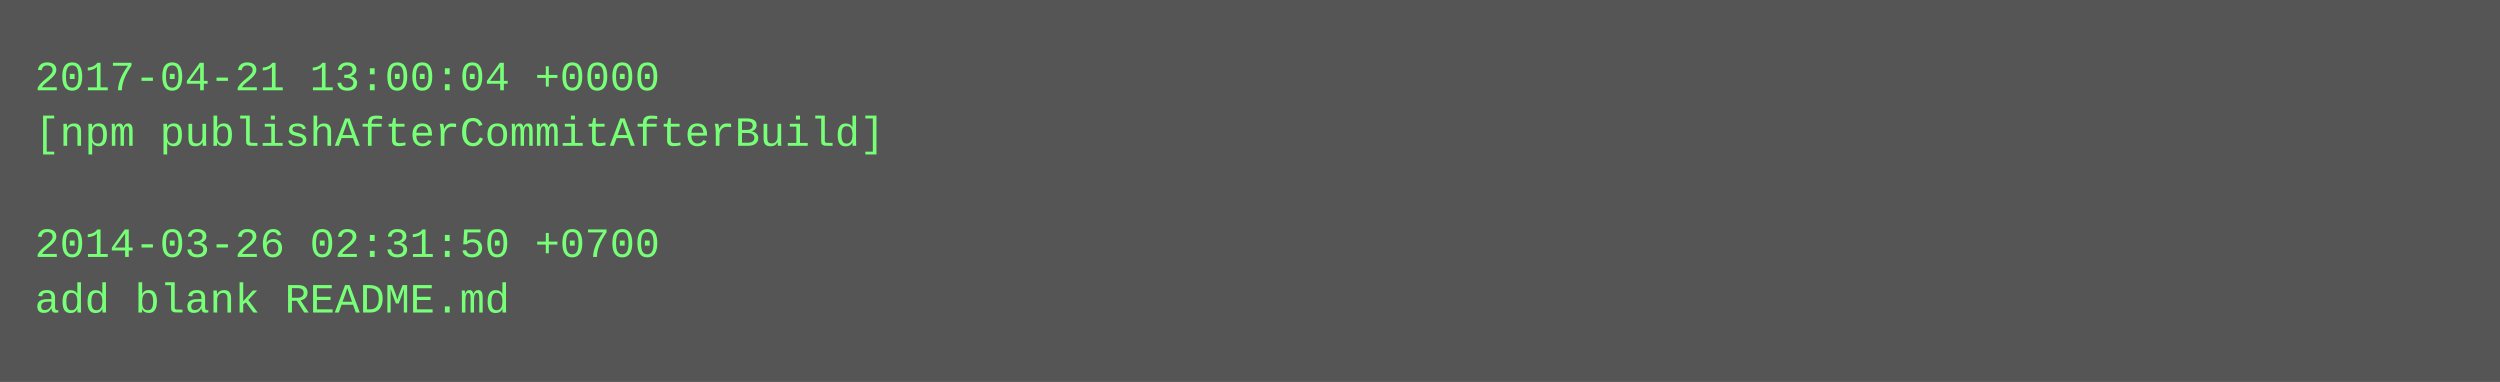
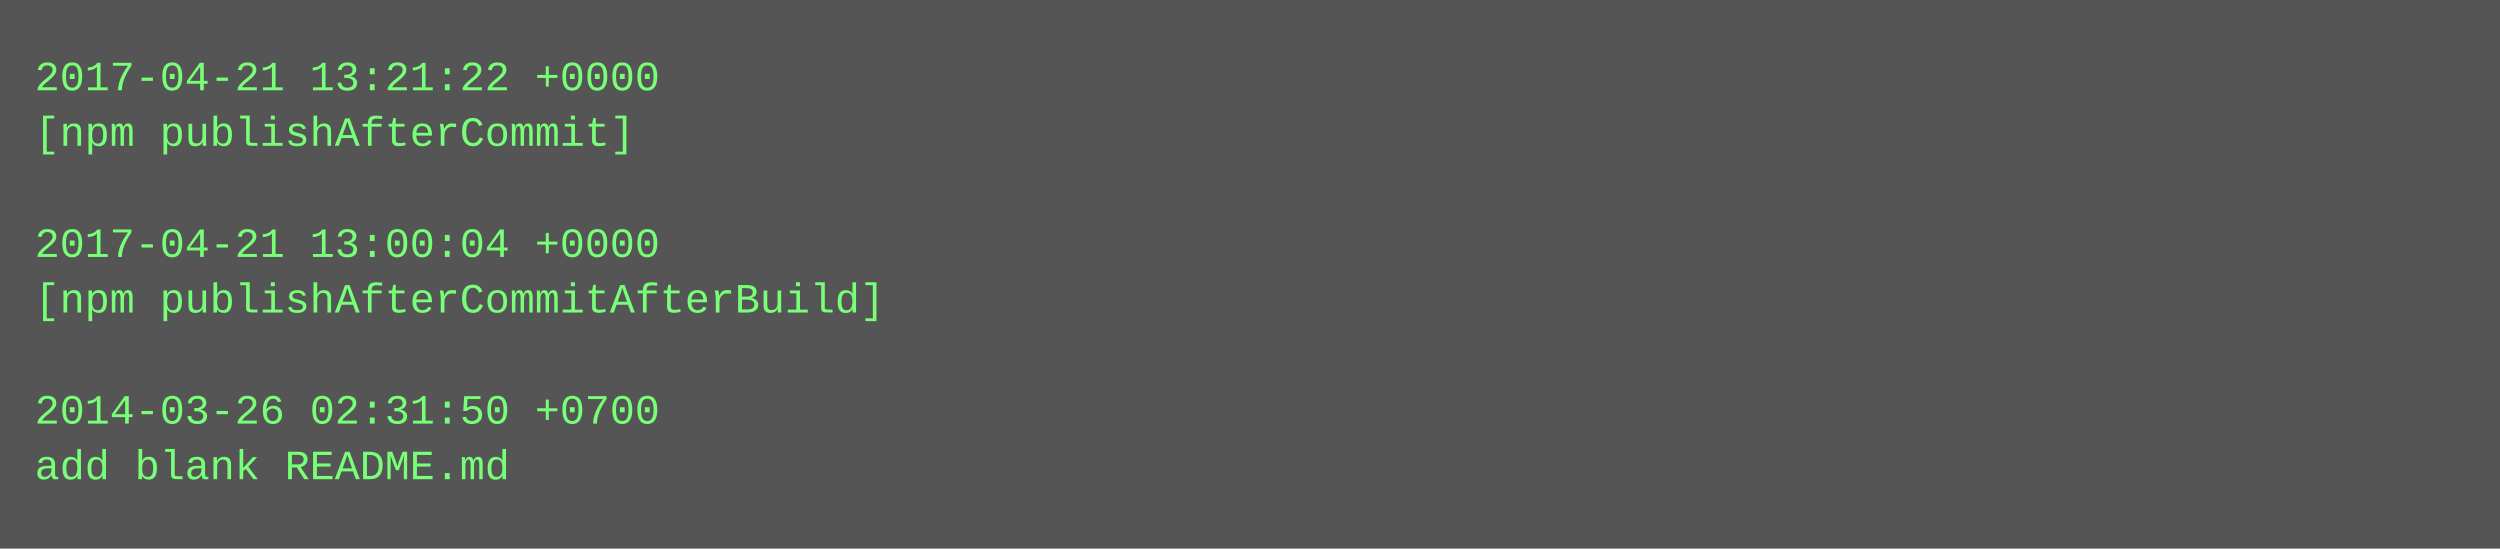
- <svg xmlns="http://www.w3.org/2000/svg" height="110" width="720">
-   <rect height="110" fill="#555" width="720" />
+ <svg xmlns="http://www.w3.org/2000/svg" height="158" width="720">
+   <rect height="158" fill="#555" width="720" />
  <text fill="#7f7" font-family="Courier New" font-size="12" xml:space="preserve">
-     <tspan x="10" y="26">2017-04-21 13:00:04 +0000</tspan>
-     <tspan x="10" y="42">[npm publishAfterCommitAfterBuild]</tspan>
+     <tspan x="10" y="26">2017-04-21 13:21:22 +0000</tspan>
+     <tspan x="10" y="42">[npm publishAfterCommit]</tspan>
    <tspan x="10" y="58" />
-     <tspan x="10" y="74">2014-03-26 02:31:50 +0700</tspan>
-     <tspan x="10" y="90">add blank README.md</tspan>
+     <tspan x="10" y="74">2017-04-21 13:00:04 +0000</tspan>
+     <tspan x="10" y="90">[npm publishAfterCommitAfterBuild]</tspan>
+     <tspan x="10" y="106" />
+     <tspan x="10" y="122">2014-03-26 02:31:50 +0700</tspan>
+     <tspan x="10" y="138">add blank README.md</tspan>
  </text>
</svg>
